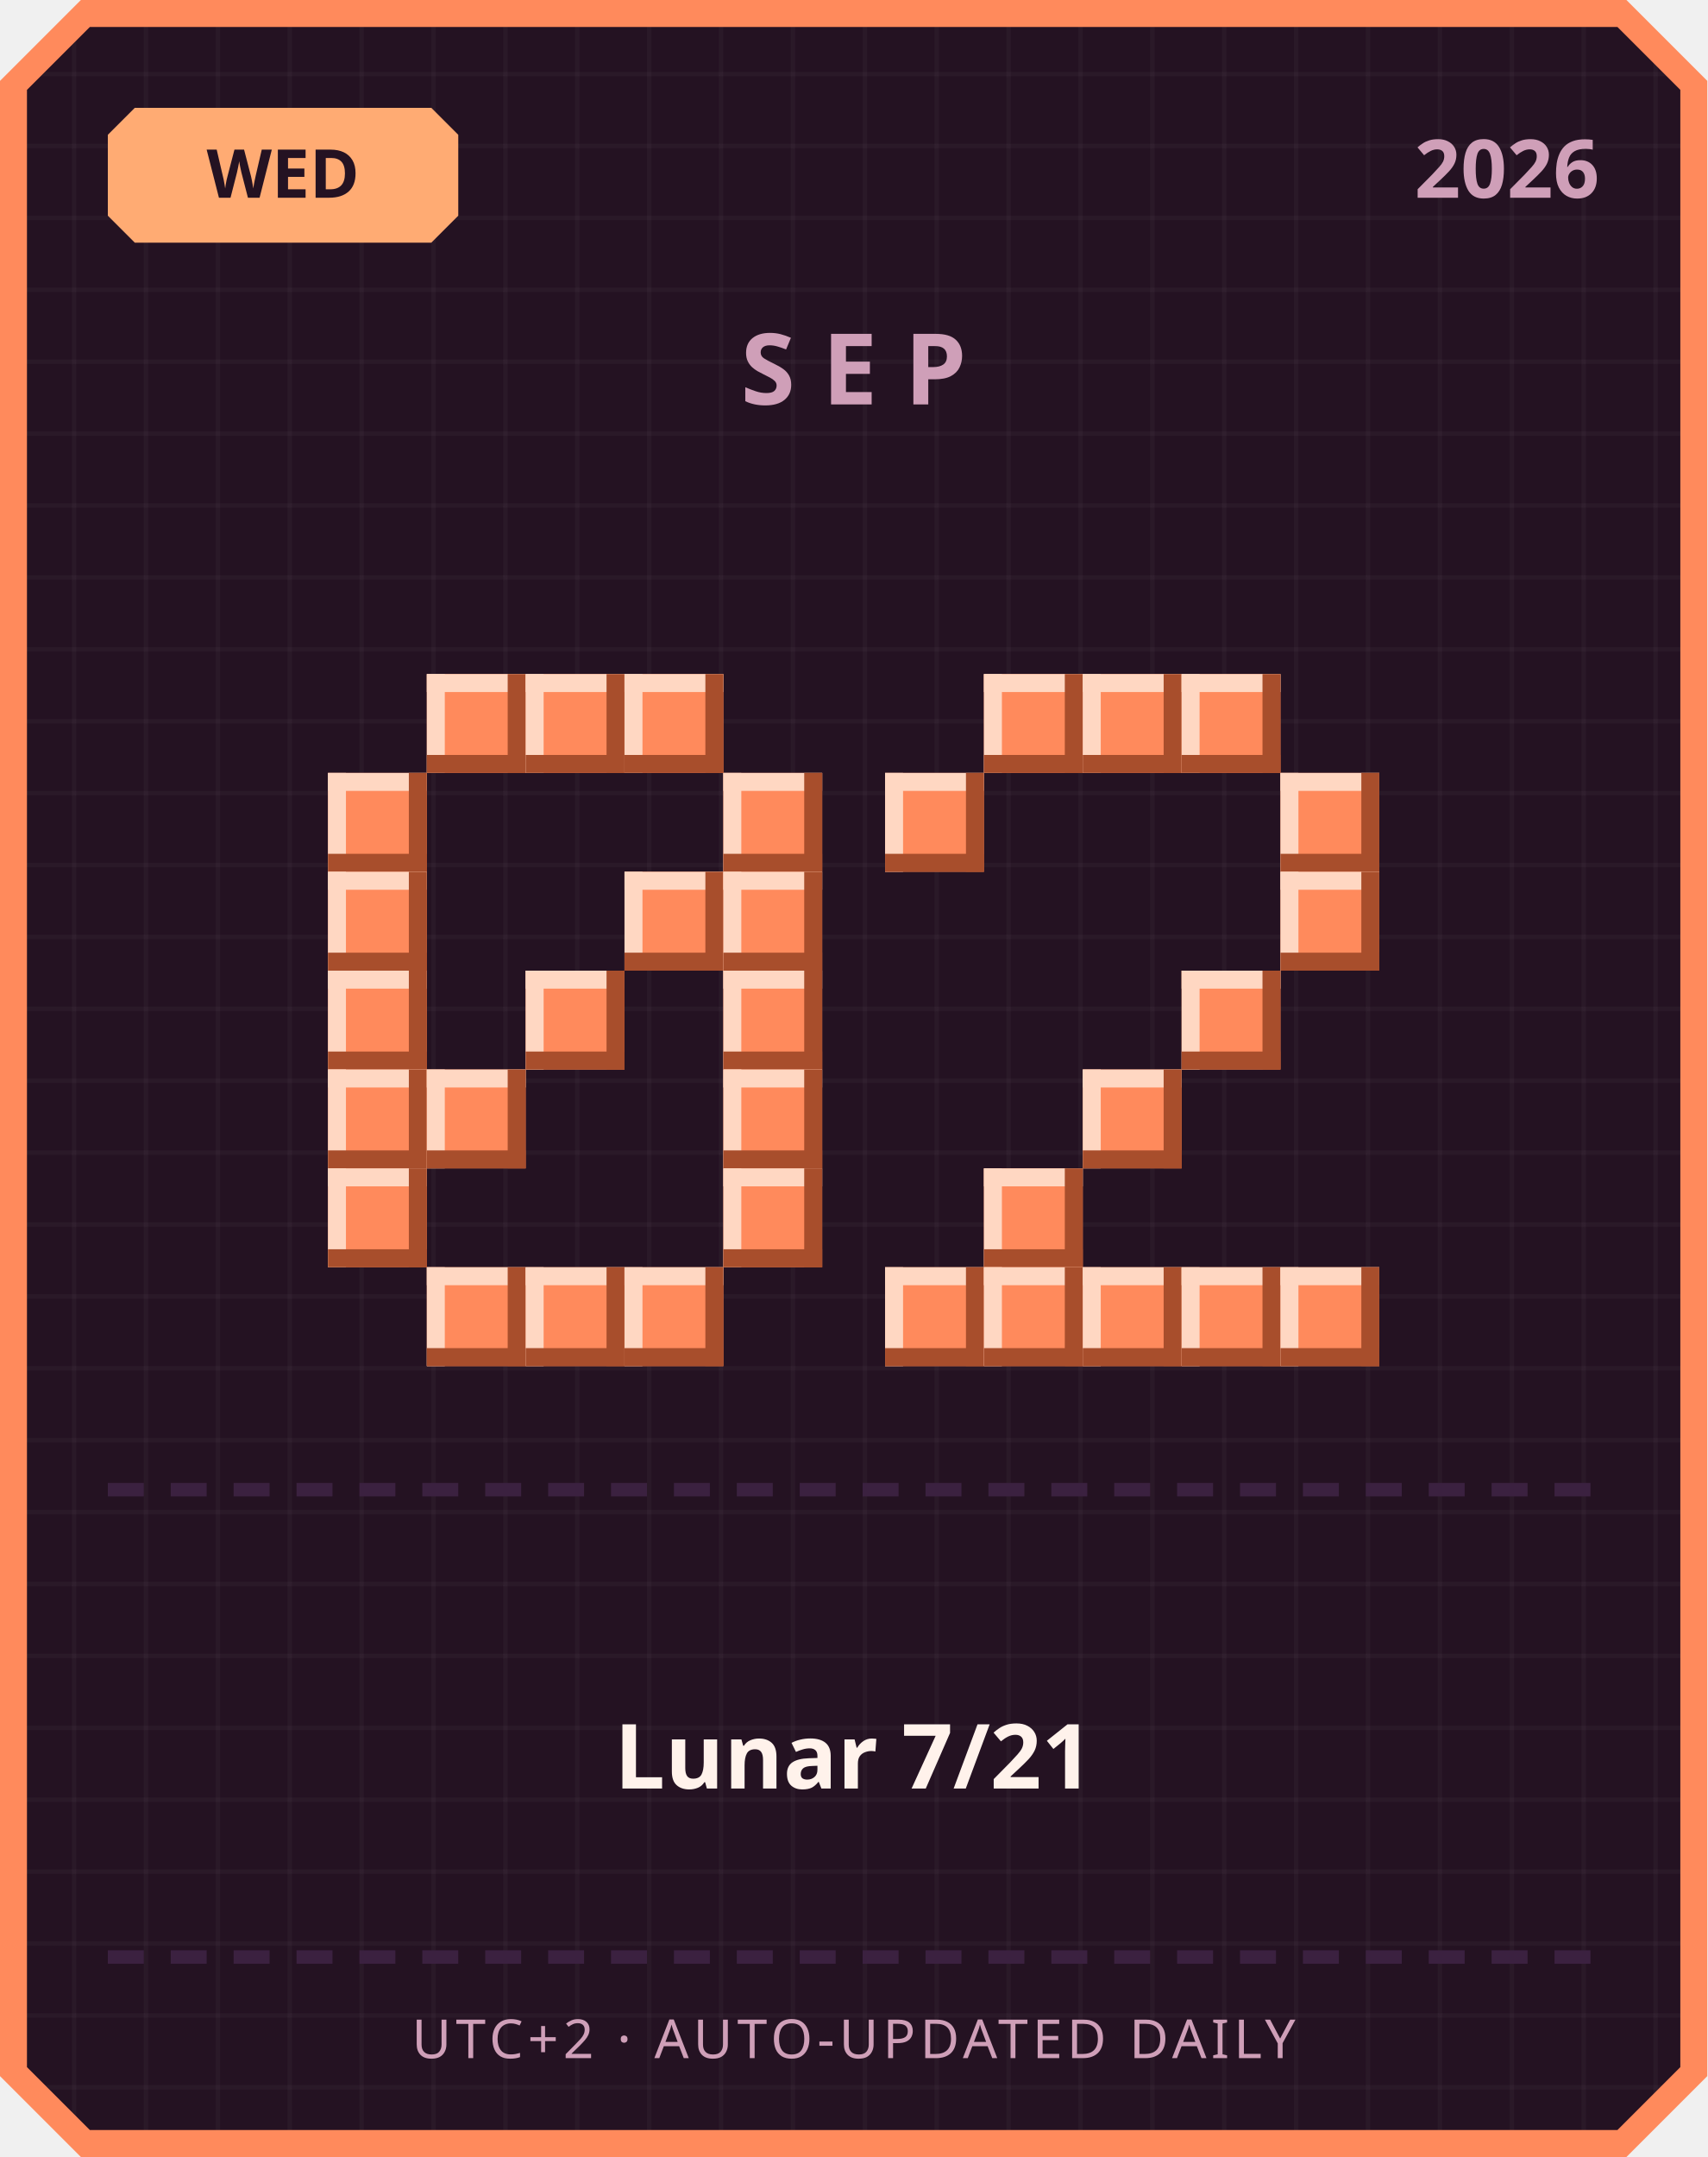
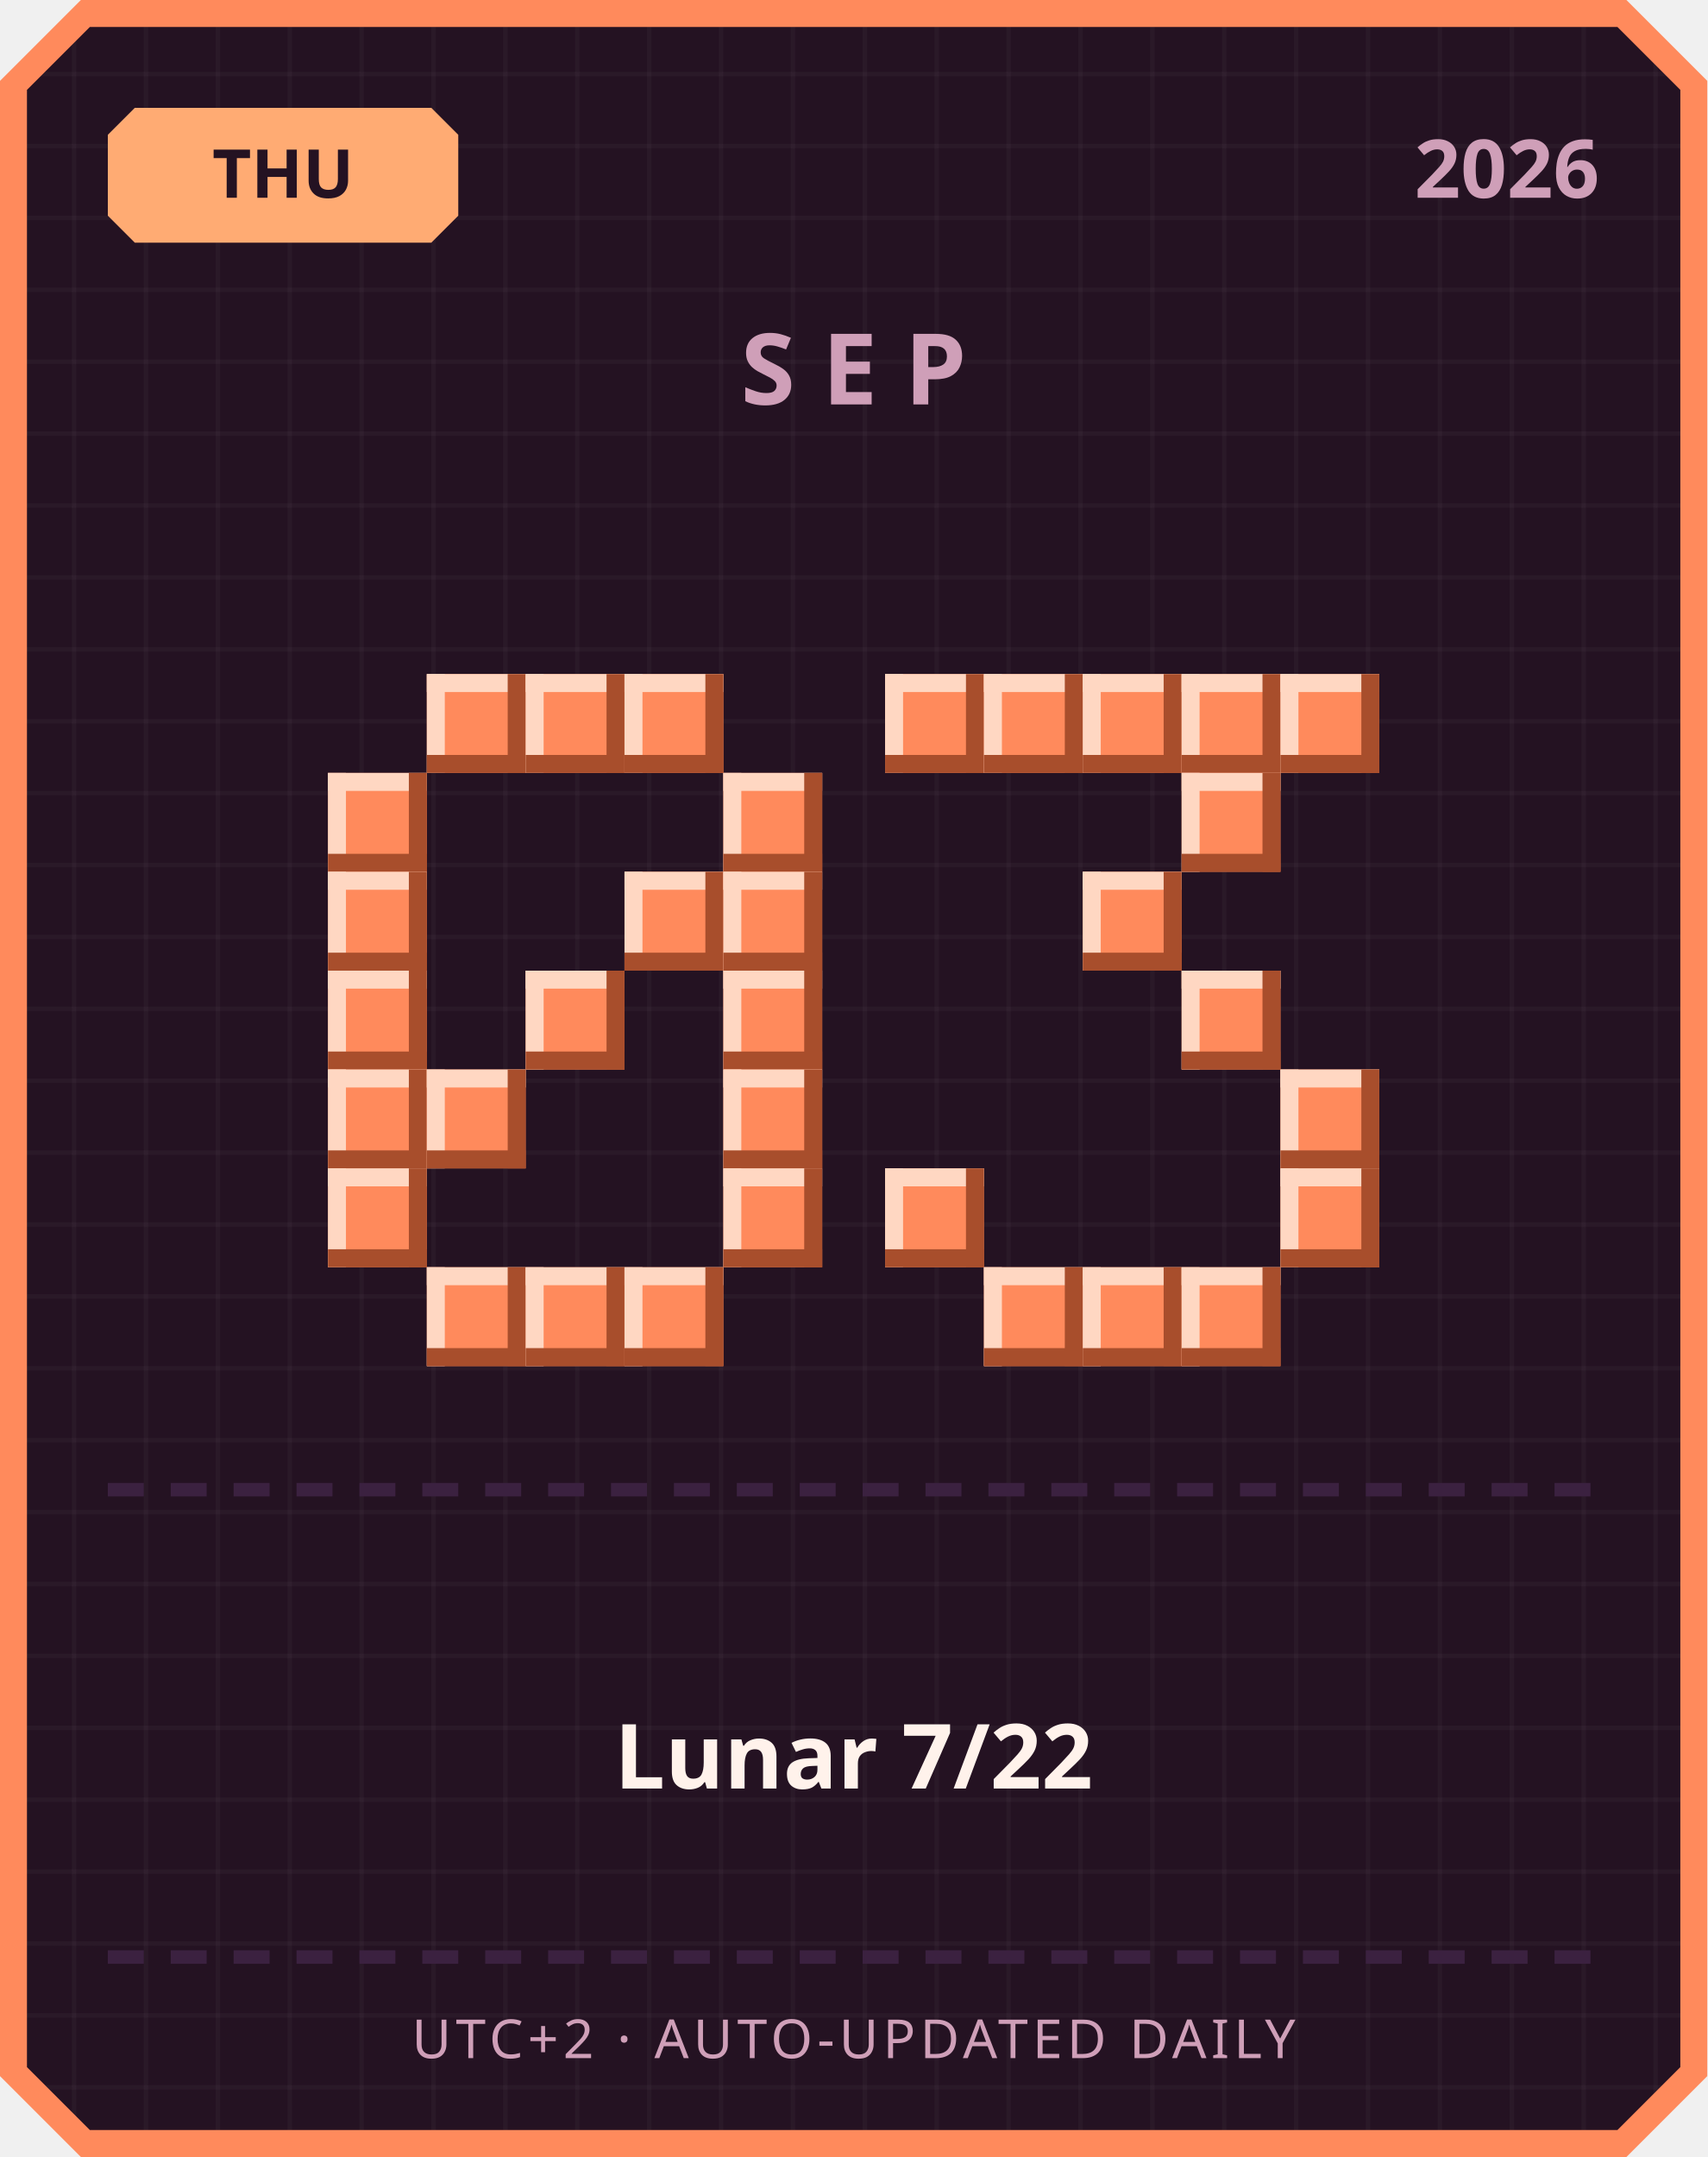
<svg xmlns="http://www.w3.org/2000/svg" width="380" height="480" viewBox="0 0 380 480">
  <defs>
    <pattern id="grid" width="16" height="16" patternUnits="userSpaceOnUse">
      <rect width="16" height="16" fill="#241222" />
      <rect width="1" height="16" fill="#ffffff" opacity="0.03" />
      <rect width="16" height="1" fill="#ffffff" opacity="0.03" />
    </pattern>
  </defs>
  <path d="M 18,0 L 362,0 L 380,18 L 380,462 L 362,480 L 18,480 L 0,462 L 0,18 Z" fill="#ff8a5c" />
  <path d="M 20,6 L 360,6 L 374,20 L 374,460 L 360,474 L 20,474 L 6,460 L 6,20 Z" fill="url(#grid)" />
  <path d="M 30,24 L 96,24 L 102,30 L 102,48 L 96,54 L 30,54 L 24,48 L 24,30 Z" fill="#ffab73" />
-   <text x="63" y="44" text-anchor="middle" font-family="'Segoe UI', sans-serif" font-size="15" font-weight="700" fill="#241222">WED</text>
+   <text x="63" y="44" text-anchor="middle" font-family="'Segoe UI', sans-serif" font-size="15" font-weight="700" fill="#241222">THU</text>
  <text x="356" y="44" text-anchor="end" font-family="'Segoe UI', sans-serif" font-size="18" font-weight="700" fill="#cf9fb8">2026</text>
  <text x="190" y="90" text-anchor="middle" font-family="'Segoe UI', sans-serif" font-size="22" font-weight="700" letter-spacing="6" fill="#cf9fb8">SEP</text>
  <rect x="95" y="150" width="22" height="22" fill="#ff8a5c" />
  <rect x="95" y="150" width="22" height="4" fill="#ffd7c2" />
  <rect x="95" y="150" width="4" height="22" fill="#ffd7c2" />
  <rect x="95" y="168" width="22" height="4" fill="#a84e2c" />
  <rect x="113" y="150" width="4" height="22" fill="#a84e2c" />
  <rect x="117" y="150" width="22" height="22" fill="#ff8a5c" />
  <rect x="117" y="150" width="22" height="4" fill="#ffd7c2" />
  <rect x="117" y="150" width="4" height="22" fill="#ffd7c2" />
  <rect x="117" y="168" width="22" height="4" fill="#a84e2c" />
  <rect x="135" y="150" width="4" height="22" fill="#a84e2c" />
  <rect x="139" y="150" width="22" height="22" fill="#ff8a5c" />
  <rect x="139" y="150" width="22" height="4" fill="#ffd7c2" />
  <rect x="139" y="150" width="4" height="22" fill="#ffd7c2" />
  <rect x="139" y="168" width="22" height="4" fill="#a84e2c" />
  <rect x="157" y="150" width="4" height="22" fill="#a84e2c" />
  <rect x="73" y="172" width="22" height="22" fill="#ff8a5c" />
  <rect x="73" y="172" width="22" height="4" fill="#ffd7c2" />
  <rect x="73" y="172" width="4" height="22" fill="#ffd7c2" />
  <rect x="73" y="190" width="22" height="4" fill="#a84e2c" />
  <rect x="91" y="172" width="4" height="22" fill="#a84e2c" />
  <rect x="161" y="172" width="22" height="22" fill="#ff8a5c" />
  <rect x="161" y="172" width="22" height="4" fill="#ffd7c2" />
  <rect x="161" y="172" width="4" height="22" fill="#ffd7c2" />
  <rect x="161" y="190" width="22" height="4" fill="#a84e2c" />
  <rect x="179" y="172" width="4" height="22" fill="#a84e2c" />
  <rect x="73" y="194" width="22" height="22" fill="#ff8a5c" />
  <rect x="73" y="194" width="22" height="4" fill="#ffd7c2" />
  <rect x="73" y="194" width="4" height="22" fill="#ffd7c2" />
  <rect x="73" y="212" width="22" height="4" fill="#a84e2c" />
  <rect x="91" y="194" width="4" height="22" fill="#a84e2c" />
  <rect x="139" y="194" width="22" height="22" fill="#ff8a5c" />
  <rect x="139" y="194" width="22" height="4" fill="#ffd7c2" />
  <rect x="139" y="194" width="4" height="22" fill="#ffd7c2" />
  <rect x="139" y="212" width="22" height="4" fill="#a84e2c" />
  <rect x="157" y="194" width="4" height="22" fill="#a84e2c" />
  <rect x="161" y="194" width="22" height="22" fill="#ff8a5c" />
  <rect x="161" y="194" width="22" height="4" fill="#ffd7c2" />
  <rect x="161" y="194" width="4" height="22" fill="#ffd7c2" />
  <rect x="161" y="212" width="22" height="4" fill="#a84e2c" />
  <rect x="179" y="194" width="4" height="22" fill="#a84e2c" />
  <rect x="73" y="216" width="22" height="22" fill="#ff8a5c" />
  <rect x="73" y="216" width="22" height="4" fill="#ffd7c2" />
  <rect x="73" y="216" width="4" height="22" fill="#ffd7c2" />
  <rect x="73" y="234" width="22" height="4" fill="#a84e2c" />
  <rect x="91" y="216" width="4" height="22" fill="#a84e2c" />
  <rect x="117" y="216" width="22" height="22" fill="#ff8a5c" />
  <rect x="117" y="216" width="22" height="4" fill="#ffd7c2" />
  <rect x="117" y="216" width="4" height="22" fill="#ffd7c2" />
  <rect x="117" y="234" width="22" height="4" fill="#a84e2c" />
  <rect x="135" y="216" width="4" height="22" fill="#a84e2c" />
  <rect x="161" y="216" width="22" height="22" fill="#ff8a5c" />
  <rect x="161" y="216" width="22" height="4" fill="#ffd7c2" />
  <rect x="161" y="216" width="4" height="22" fill="#ffd7c2" />
  <rect x="161" y="234" width="22" height="4" fill="#a84e2c" />
  <rect x="179" y="216" width="4" height="22" fill="#a84e2c" />
  <rect x="73" y="238" width="22" height="22" fill="#ff8a5c" />
  <rect x="73" y="238" width="22" height="4" fill="#ffd7c2" />
  <rect x="73" y="238" width="4" height="22" fill="#ffd7c2" />
  <rect x="73" y="256" width="22" height="4" fill="#a84e2c" />
  <rect x="91" y="238" width="4" height="22" fill="#a84e2c" />
  <rect x="95" y="238" width="22" height="22" fill="#ff8a5c" />
  <rect x="95" y="238" width="22" height="4" fill="#ffd7c2" />
  <rect x="95" y="238" width="4" height="22" fill="#ffd7c2" />
  <rect x="95" y="256" width="22" height="4" fill="#a84e2c" />
  <rect x="113" y="238" width="4" height="22" fill="#a84e2c" />
  <rect x="161" y="238" width="22" height="22" fill="#ff8a5c" />
  <rect x="161" y="238" width="22" height="4" fill="#ffd7c2" />
  <rect x="161" y="238" width="4" height="22" fill="#ffd7c2" />
  <rect x="161" y="256" width="22" height="4" fill="#a84e2c" />
  <rect x="179" y="238" width="4" height="22" fill="#a84e2c" />
  <rect x="73" y="260" width="22" height="22" fill="#ff8a5c" />
  <rect x="73" y="260" width="22" height="4" fill="#ffd7c2" />
  <rect x="73" y="260" width="4" height="22" fill="#ffd7c2" />
  <rect x="73" y="278" width="22" height="4" fill="#a84e2c" />
  <rect x="91" y="260" width="4" height="22" fill="#a84e2c" />
  <rect x="161" y="260" width="22" height="22" fill="#ff8a5c" />
  <rect x="161" y="260" width="22" height="4" fill="#ffd7c2" />
  <rect x="161" y="260" width="4" height="22" fill="#ffd7c2" />
  <rect x="161" y="278" width="22" height="4" fill="#a84e2c" />
  <rect x="179" y="260" width="4" height="22" fill="#a84e2c" />
  <rect x="95" y="282" width="22" height="22" fill="#ff8a5c" />
  <rect x="95" y="282" width="22" height="4" fill="#ffd7c2" />
  <rect x="95" y="282" width="4" height="22" fill="#ffd7c2" />
  <rect x="95" y="300" width="22" height="4" fill="#a84e2c" />
  <rect x="113" y="282" width="4" height="22" fill="#a84e2c" />
  <rect x="117" y="282" width="22" height="22" fill="#ff8a5c" />
  <rect x="117" y="282" width="22" height="4" fill="#ffd7c2" />
  <rect x="117" y="282" width="4" height="22" fill="#ffd7c2" />
  <rect x="117" y="300" width="22" height="4" fill="#a84e2c" />
  <rect x="135" y="282" width="4" height="22" fill="#a84e2c" />
  <rect x="139" y="282" width="22" height="22" fill="#ff8a5c" />
  <rect x="139" y="282" width="22" height="4" fill="#ffd7c2" />
  <rect x="139" y="282" width="4" height="22" fill="#ffd7c2" />
  <rect x="139" y="300" width="22" height="4" fill="#a84e2c" />
  <rect x="157" y="282" width="4" height="22" fill="#a84e2c" />
+   <rect x="197" y="150" width="22" height="22" fill="#ff8a5c" />
+   <rect x="197" y="150" width="22" height="4" fill="#ffd7c2" />
+   <rect x="197" y="150" width="4" height="22" fill="#ffd7c2" />
+   <rect x="197" y="168" width="22" height="4" fill="#a84e2c" />
+   <rect x="215" y="150" width="4" height="22" fill="#a84e2c" />
  <rect x="219" y="150" width="22" height="22" fill="#ff8a5c" />
  <rect x="219" y="150" width="22" height="4" fill="#ffd7c2" />
  <rect x="219" y="150" width="4" height="22" fill="#ffd7c2" />
  <rect x="219" y="168" width="22" height="4" fill="#a84e2c" />
  <rect x="237" y="150" width="4" height="22" fill="#a84e2c" />
  <rect x="241" y="150" width="22" height="22" fill="#ff8a5c" />
  <rect x="241" y="150" width="22" height="4" fill="#ffd7c2" />
  <rect x="241" y="150" width="4" height="22" fill="#ffd7c2" />
  <rect x="241" y="168" width="22" height="4" fill="#a84e2c" />
  <rect x="259" y="150" width="4" height="22" fill="#a84e2c" />
  <rect x="263" y="150" width="22" height="22" fill="#ff8a5c" />
  <rect x="263" y="150" width="22" height="4" fill="#ffd7c2" />
  <rect x="263" y="150" width="4" height="22" fill="#ffd7c2" />
  <rect x="263" y="168" width="22" height="4" fill="#a84e2c" />
  <rect x="281" y="150" width="4" height="22" fill="#a84e2c" />
-   <rect x="197" y="172" width="22" height="22" fill="#ff8a5c" />
-   <rect x="197" y="172" width="22" height="4" fill="#ffd7c2" />
-   <rect x="197" y="172" width="4" height="22" fill="#ffd7c2" />
-   <rect x="197" y="190" width="22" height="4" fill="#a84e2c" />
-   <rect x="215" y="172" width="4" height="22" fill="#a84e2c" />
-   <rect x="285" y="172" width="22" height="22" fill="#ff8a5c" />
-   <rect x="285" y="172" width="22" height="4" fill="#ffd7c2" />
-   <rect x="285" y="172" width="4" height="22" fill="#ffd7c2" />
-   <rect x="285" y="190" width="22" height="4" fill="#a84e2c" />
-   <rect x="303" y="172" width="4" height="22" fill="#a84e2c" />
-   <rect x="285" y="194" width="22" height="22" fill="#ff8a5c" />
-   <rect x="285" y="194" width="22" height="4" fill="#ffd7c2" />
-   <rect x="285" y="194" width="4" height="22" fill="#ffd7c2" />
-   <rect x="285" y="212" width="22" height="4" fill="#a84e2c" />
-   <rect x="303" y="194" width="4" height="22" fill="#a84e2c" />
+   <rect x="285" y="150" width="22" height="22" fill="#ff8a5c" />
+   <rect x="285" y="150" width="22" height="4" fill="#ffd7c2" />
+   <rect x="285" y="150" width="4" height="22" fill="#ffd7c2" />
+   <rect x="285" y="168" width="22" height="4" fill="#a84e2c" />
+   <rect x="303" y="150" width="4" height="22" fill="#a84e2c" />
+   <rect x="263" y="172" width="22" height="22" fill="#ff8a5c" />
+   <rect x="263" y="172" width="22" height="4" fill="#ffd7c2" />
+   <rect x="263" y="172" width="4" height="22" fill="#ffd7c2" />
+   <rect x="263" y="190" width="22" height="4" fill="#a84e2c" />
+   <rect x="281" y="172" width="4" height="22" fill="#a84e2c" />
+   <rect x="241" y="194" width="22" height="22" fill="#ff8a5c" />
+   <rect x="241" y="194" width="22" height="4" fill="#ffd7c2" />
+   <rect x="241" y="194" width="4" height="22" fill="#ffd7c2" />
+   <rect x="241" y="212" width="22" height="4" fill="#a84e2c" />
+   <rect x="259" y="194" width="4" height="22" fill="#a84e2c" />
  <rect x="263" y="216" width="22" height="22" fill="#ff8a5c" />
  <rect x="263" y="216" width="22" height="4" fill="#ffd7c2" />
  <rect x="263" y="216" width="4" height="22" fill="#ffd7c2" />
  <rect x="263" y="234" width="22" height="4" fill="#a84e2c" />
  <rect x="281" y="216" width="4" height="22" fill="#a84e2c" />
-   <rect x="241" y="238" width="22" height="22" fill="#ff8a5c" />
-   <rect x="241" y="238" width="22" height="4" fill="#ffd7c2" />
-   <rect x="241" y="238" width="4" height="22" fill="#ffd7c2" />
-   <rect x="241" y="256" width="22" height="4" fill="#a84e2c" />
-   <rect x="259" y="238" width="4" height="22" fill="#a84e2c" />
-   <rect x="219" y="260" width="22" height="22" fill="#ff8a5c" />
-   <rect x="219" y="260" width="22" height="4" fill="#ffd7c2" />
-   <rect x="219" y="260" width="4" height="22" fill="#ffd7c2" />
-   <rect x="219" y="278" width="22" height="4" fill="#a84e2c" />
-   <rect x="237" y="260" width="4" height="22" fill="#a84e2c" />
-   <rect x="197" y="282" width="22" height="22" fill="#ff8a5c" />
-   <rect x="197" y="282" width="22" height="4" fill="#ffd7c2" />
-   <rect x="197" y="282" width="4" height="22" fill="#ffd7c2" />
-   <rect x="197" y="300" width="22" height="4" fill="#a84e2c" />
-   <rect x="215" y="282" width="4" height="22" fill="#a84e2c" />
+   <rect x="285" y="238" width="22" height="22" fill="#ff8a5c" />
+   <rect x="285" y="238" width="22" height="4" fill="#ffd7c2" />
+   <rect x="285" y="238" width="4" height="22" fill="#ffd7c2" />
+   <rect x="285" y="256" width="22" height="4" fill="#a84e2c" />
+   <rect x="303" y="238" width="4" height="22" fill="#a84e2c" />
+   <rect x="197" y="260" width="22" height="22" fill="#ff8a5c" />
+   <rect x="197" y="260" width="22" height="4" fill="#ffd7c2" />
+   <rect x="197" y="260" width="4" height="22" fill="#ffd7c2" />
+   <rect x="197" y="278" width="22" height="4" fill="#a84e2c" />
+   <rect x="215" y="260" width="4" height="22" fill="#a84e2c" />
+   <rect x="285" y="260" width="22" height="22" fill="#ff8a5c" />
+   <rect x="285" y="260" width="22" height="4" fill="#ffd7c2" />
+   <rect x="285" y="260" width="4" height="22" fill="#ffd7c2" />
+   <rect x="285" y="278" width="22" height="4" fill="#a84e2c" />
+   <rect x="303" y="260" width="4" height="22" fill="#a84e2c" />
  <rect x="219" y="282" width="22" height="22" fill="#ff8a5c" />
  <rect x="219" y="282" width="22" height="4" fill="#ffd7c2" />
  <rect x="219" y="282" width="4" height="22" fill="#ffd7c2" />
  <rect x="219" y="300" width="22" height="4" fill="#a84e2c" />
  <rect x="237" y="282" width="4" height="22" fill="#a84e2c" />
  <rect x="241" y="282" width="22" height="22" fill="#ff8a5c" />
  <rect x="241" y="282" width="22" height="4" fill="#ffd7c2" />
  <rect x="241" y="282" width="4" height="22" fill="#ffd7c2" />
  <rect x="241" y="300" width="22" height="4" fill="#a84e2c" />
  <rect x="259" y="282" width="4" height="22" fill="#a84e2c" />
  <rect x="263" y="282" width="22" height="22" fill="#ff8a5c" />
  <rect x="263" y="282" width="22" height="4" fill="#ffd7c2" />
  <rect x="263" y="282" width="4" height="22" fill="#ffd7c2" />
  <rect x="263" y="300" width="22" height="4" fill="#a84e2c" />
  <rect x="281" y="282" width="4" height="22" fill="#a84e2c" />
-   <rect x="285" y="282" width="22" height="22" fill="#ff8a5c" />
-   <rect x="285" y="282" width="22" height="4" fill="#ffd7c2" />
-   <rect x="285" y="282" width="4" height="22" fill="#ffd7c2" />
-   <rect x="285" y="300" width="22" height="4" fill="#a84e2c" />
-   <rect x="303" y="282" width="4" height="22" fill="#a84e2c" />
  <rect x="24" y="330" width="8" height="3" fill="#3b2140" />
  <rect x="38" y="330" width="8" height="3" fill="#3b2140" />
  <rect x="52" y="330" width="8" height="3" fill="#3b2140" />
  <rect x="66" y="330" width="8" height="3" fill="#3b2140" />
  <rect x="80" y="330" width="8" height="3" fill="#3b2140" />
  <rect x="94" y="330" width="8" height="3" fill="#3b2140" />
  <rect x="108" y="330" width="8" height="3" fill="#3b2140" />
  <rect x="122" y="330" width="8" height="3" fill="#3b2140" />
  <rect x="136" y="330" width="8" height="3" fill="#3b2140" />
  <rect x="150" y="330" width="8" height="3" fill="#3b2140" />
  <rect x="164" y="330" width="8" height="3" fill="#3b2140" />
  <rect x="178" y="330" width="8" height="3" fill="#3b2140" />
  <rect x="192" y="330" width="8" height="3" fill="#3b2140" />
  <rect x="206" y="330" width="8" height="3" fill="#3b2140" />
  <rect x="220" y="330" width="8" height="3" fill="#3b2140" />
  <rect x="234" y="330" width="8" height="3" fill="#3b2140" />
  <rect x="248" y="330" width="8" height="3" fill="#3b2140" />
  <rect x="262" y="330" width="8" height="3" fill="#3b2140" />
  <rect x="276" y="330" width="8" height="3" fill="#3b2140" />
  <rect x="290" y="330" width="8" height="3" fill="#3b2140" />
  <rect x="304" y="330" width="8" height="3" fill="#3b2140" />
  <rect x="318" y="330" width="8" height="3" fill="#3b2140" />
  <rect x="332" y="330" width="8" height="3" fill="#3b2140" />
  <rect x="346" y="330" width="8" height="3" fill="#3b2140" />
-   <text x="190" y="398" text-anchor="middle" font-family="'Segoe UI', 'Microsoft JhengHei', sans-serif" font-size="20" font-weight="700" fill="#fff2eb">Lunar 7/21</text>
+   <text x="190" y="398" text-anchor="middle" font-family="'Segoe UI', 'Microsoft JhengHei', sans-serif" font-size="20" font-weight="700" fill="#fff2eb">Lunar 7/22</text>
  <rect x="24" y="434" width="8" height="3" fill="#3b2140" />
  <rect x="38" y="434" width="8" height="3" fill="#3b2140" />
  <rect x="52" y="434" width="8" height="3" fill="#3b2140" />
  <rect x="66" y="434" width="8" height="3" fill="#3b2140" />
  <rect x="80" y="434" width="8" height="3" fill="#3b2140" />
  <rect x="94" y="434" width="8" height="3" fill="#3b2140" />
  <rect x="108" y="434" width="8" height="3" fill="#3b2140" />
  <rect x="122" y="434" width="8" height="3" fill="#3b2140" />
  <rect x="136" y="434" width="8" height="3" fill="#3b2140" />
  <rect x="150" y="434" width="8" height="3" fill="#3b2140" />
  <rect x="164" y="434" width="8" height="3" fill="#3b2140" />
  <rect x="178" y="434" width="8" height="3" fill="#3b2140" />
  <rect x="192" y="434" width="8" height="3" fill="#3b2140" />
  <rect x="206" y="434" width="8" height="3" fill="#3b2140" />
  <rect x="220" y="434" width="8" height="3" fill="#3b2140" />
  <rect x="234" y="434" width="8" height="3" fill="#3b2140" />
  <rect x="248" y="434" width="8" height="3" fill="#3b2140" />
  <rect x="262" y="434" width="8" height="3" fill="#3b2140" />
  <rect x="276" y="434" width="8" height="3" fill="#3b2140" />
  <rect x="290" y="434" width="8" height="3" fill="#3b2140" />
  <rect x="304" y="434" width="8" height="3" fill="#3b2140" />
  <rect x="318" y="434" width="8" height="3" fill="#3b2140" />
  <rect x="332" y="434" width="8" height="3" fill="#3b2140" />
  <rect x="346" y="434" width="8" height="3" fill="#3b2140" />
  <text x="190" y="458" text-anchor="middle" font-family="'Segoe UI', sans-serif" font-size="12" letter-spacing="1" fill="#cf9fb8">UTC+2 · AUTO-UPDATED DAILY</text>
</svg>
